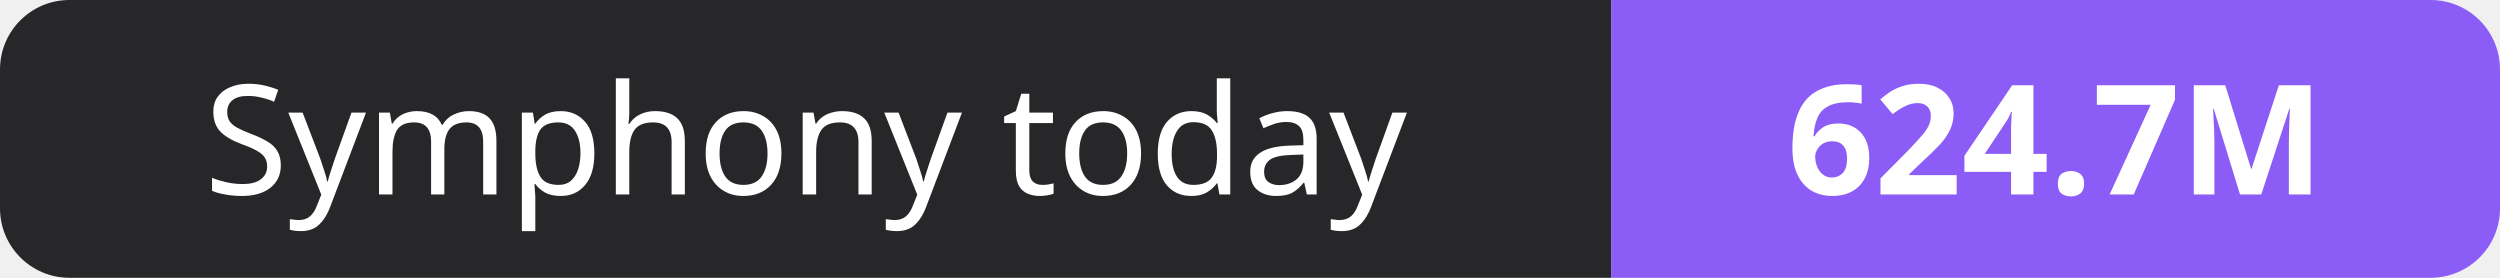
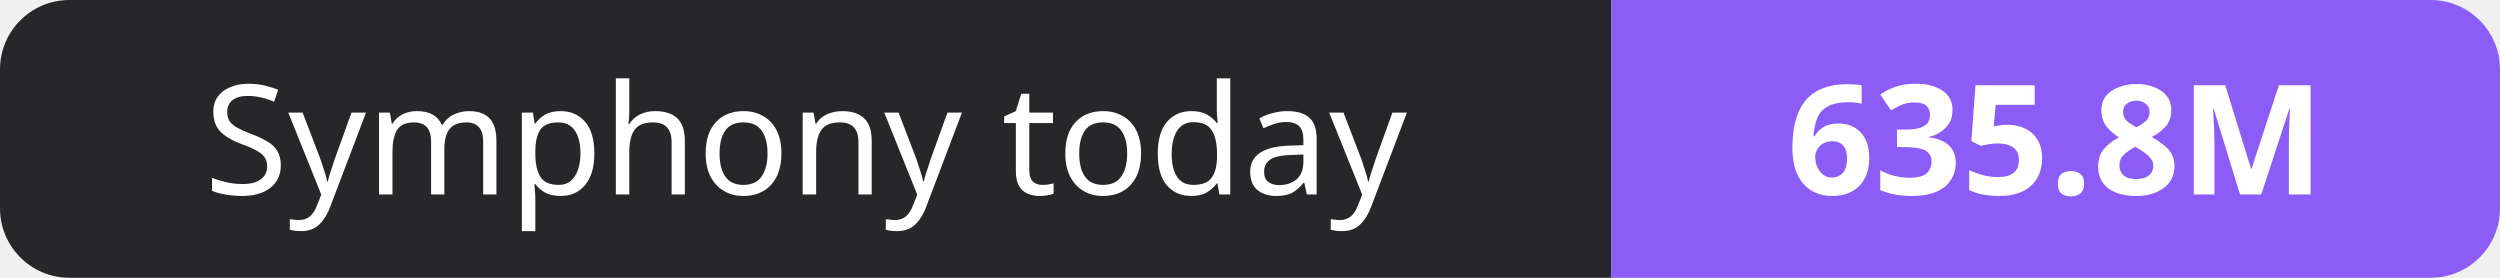
- <svg xmlns="http://www.w3.org/2000/svg" width="180" height="20" role="img" aria-label="Symphony today: 624.7M">
+ <svg xmlns="http://www.w3.org/2000/svg" width="180" height="20" role="img" aria-label="Symphony today: 635.8M">
  <clipPath id="r">
    <rect width="180" height="20" rx="5" fill="#fff" />
  </clipPath>
  <g clip-path="url(#r)">
    <rect width="116" height="20" fill="#27272a" />
    <rect x="116" width="64" height="20" fill="#8b5cf6" />
  </g>
  <g fill="#fff" text-anchor="middle" font-family="Verdana,Geneva,sans-serif" font-size="11">
    <text x="58.0" y="14">Symphony today</text>
-     <text x="148.0" y="14" font-weight="700">624.7M</text>
+     <text x="148.0" y="14" font-weight="700">635.8M</text>
  </g>
</svg>
